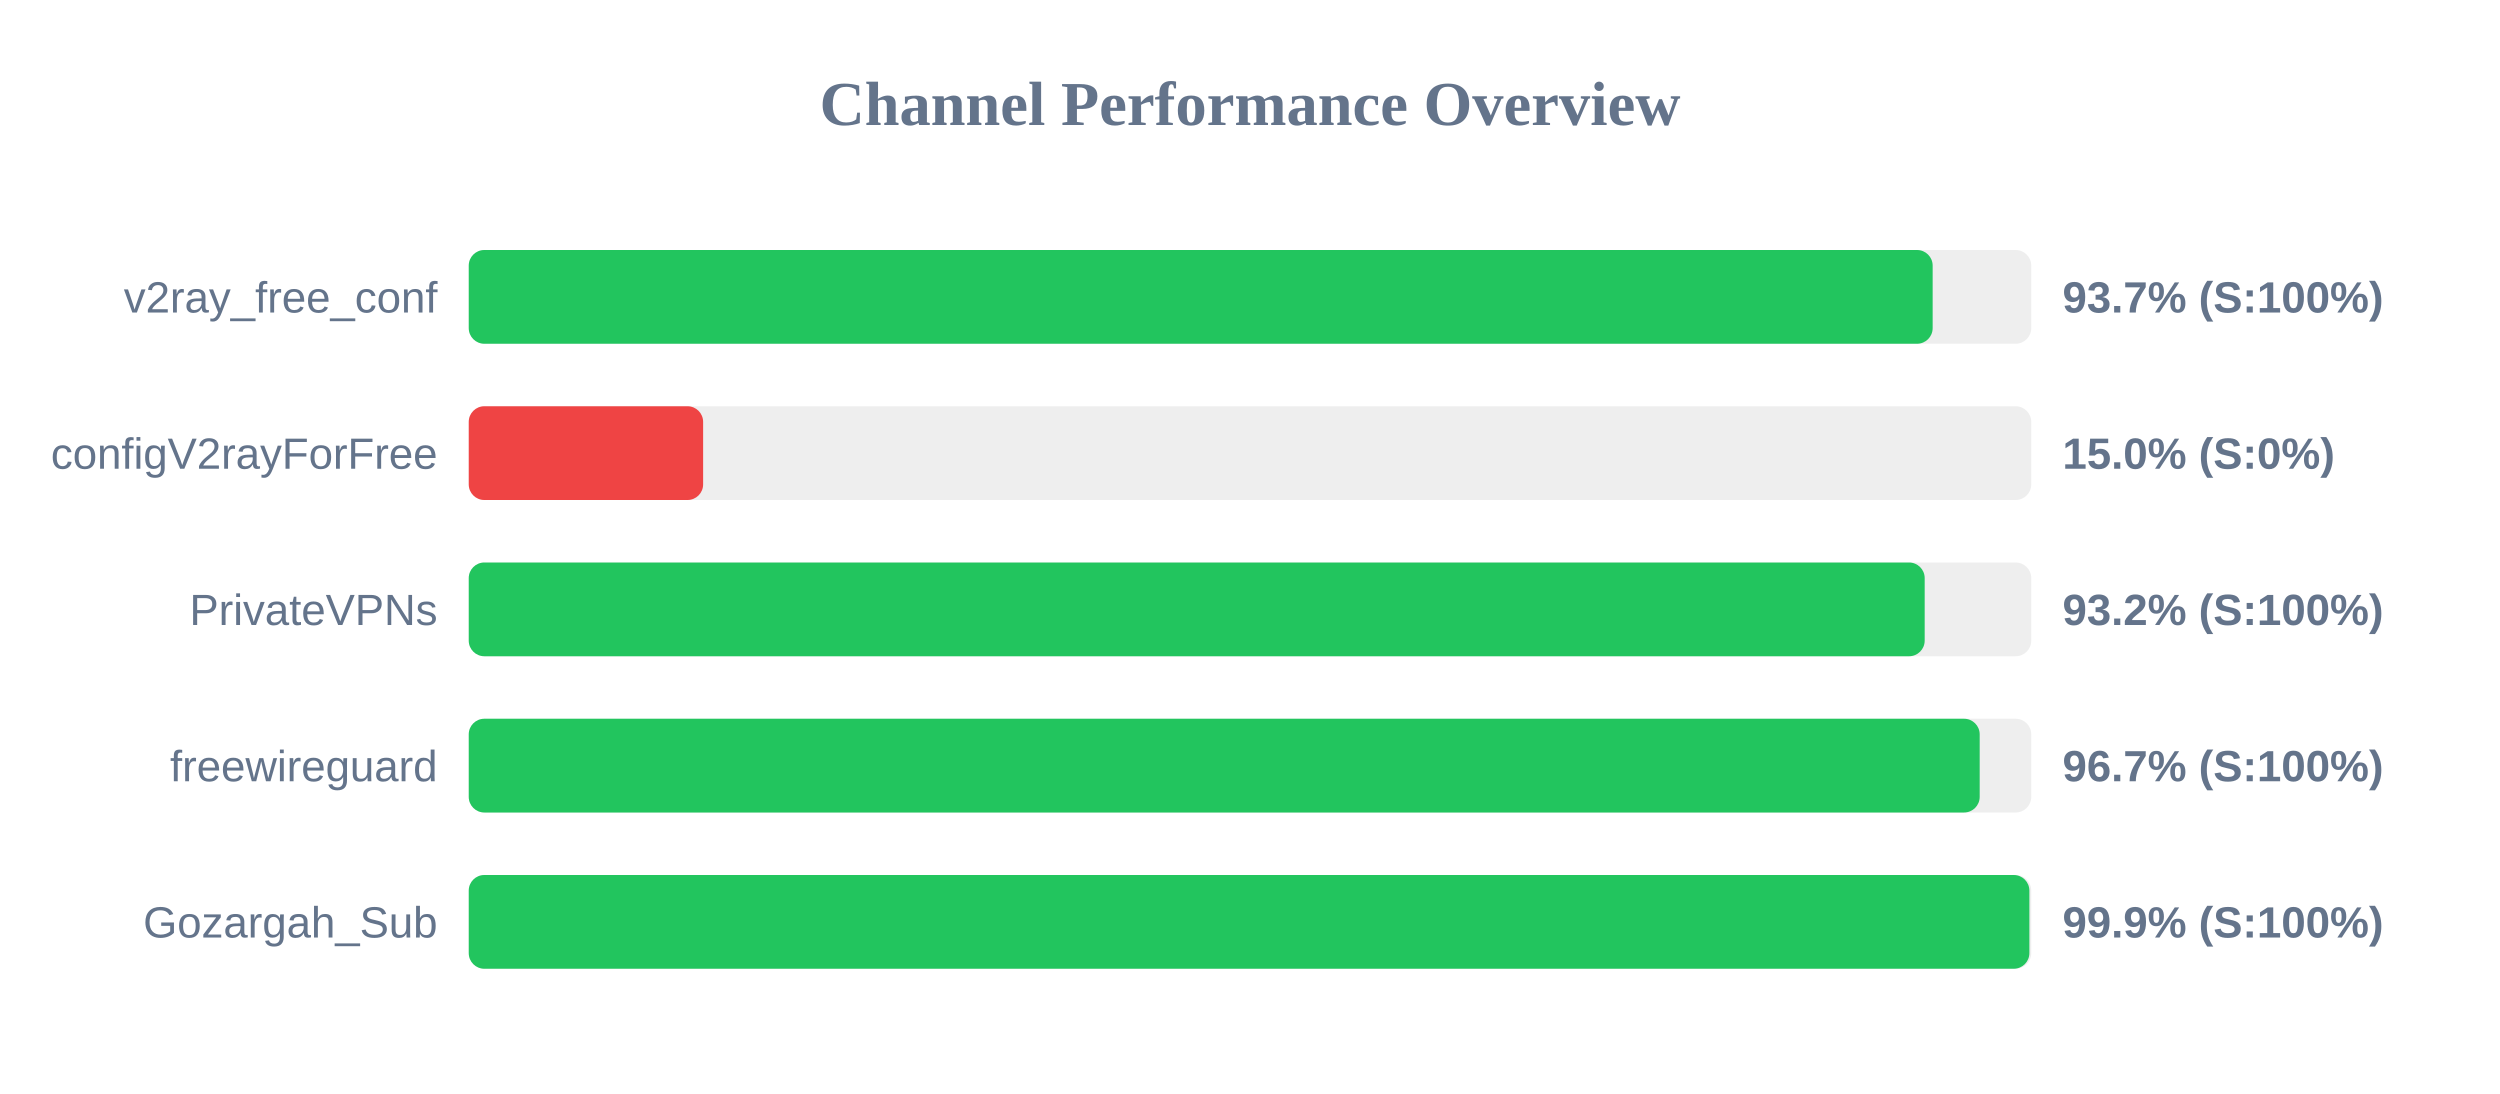
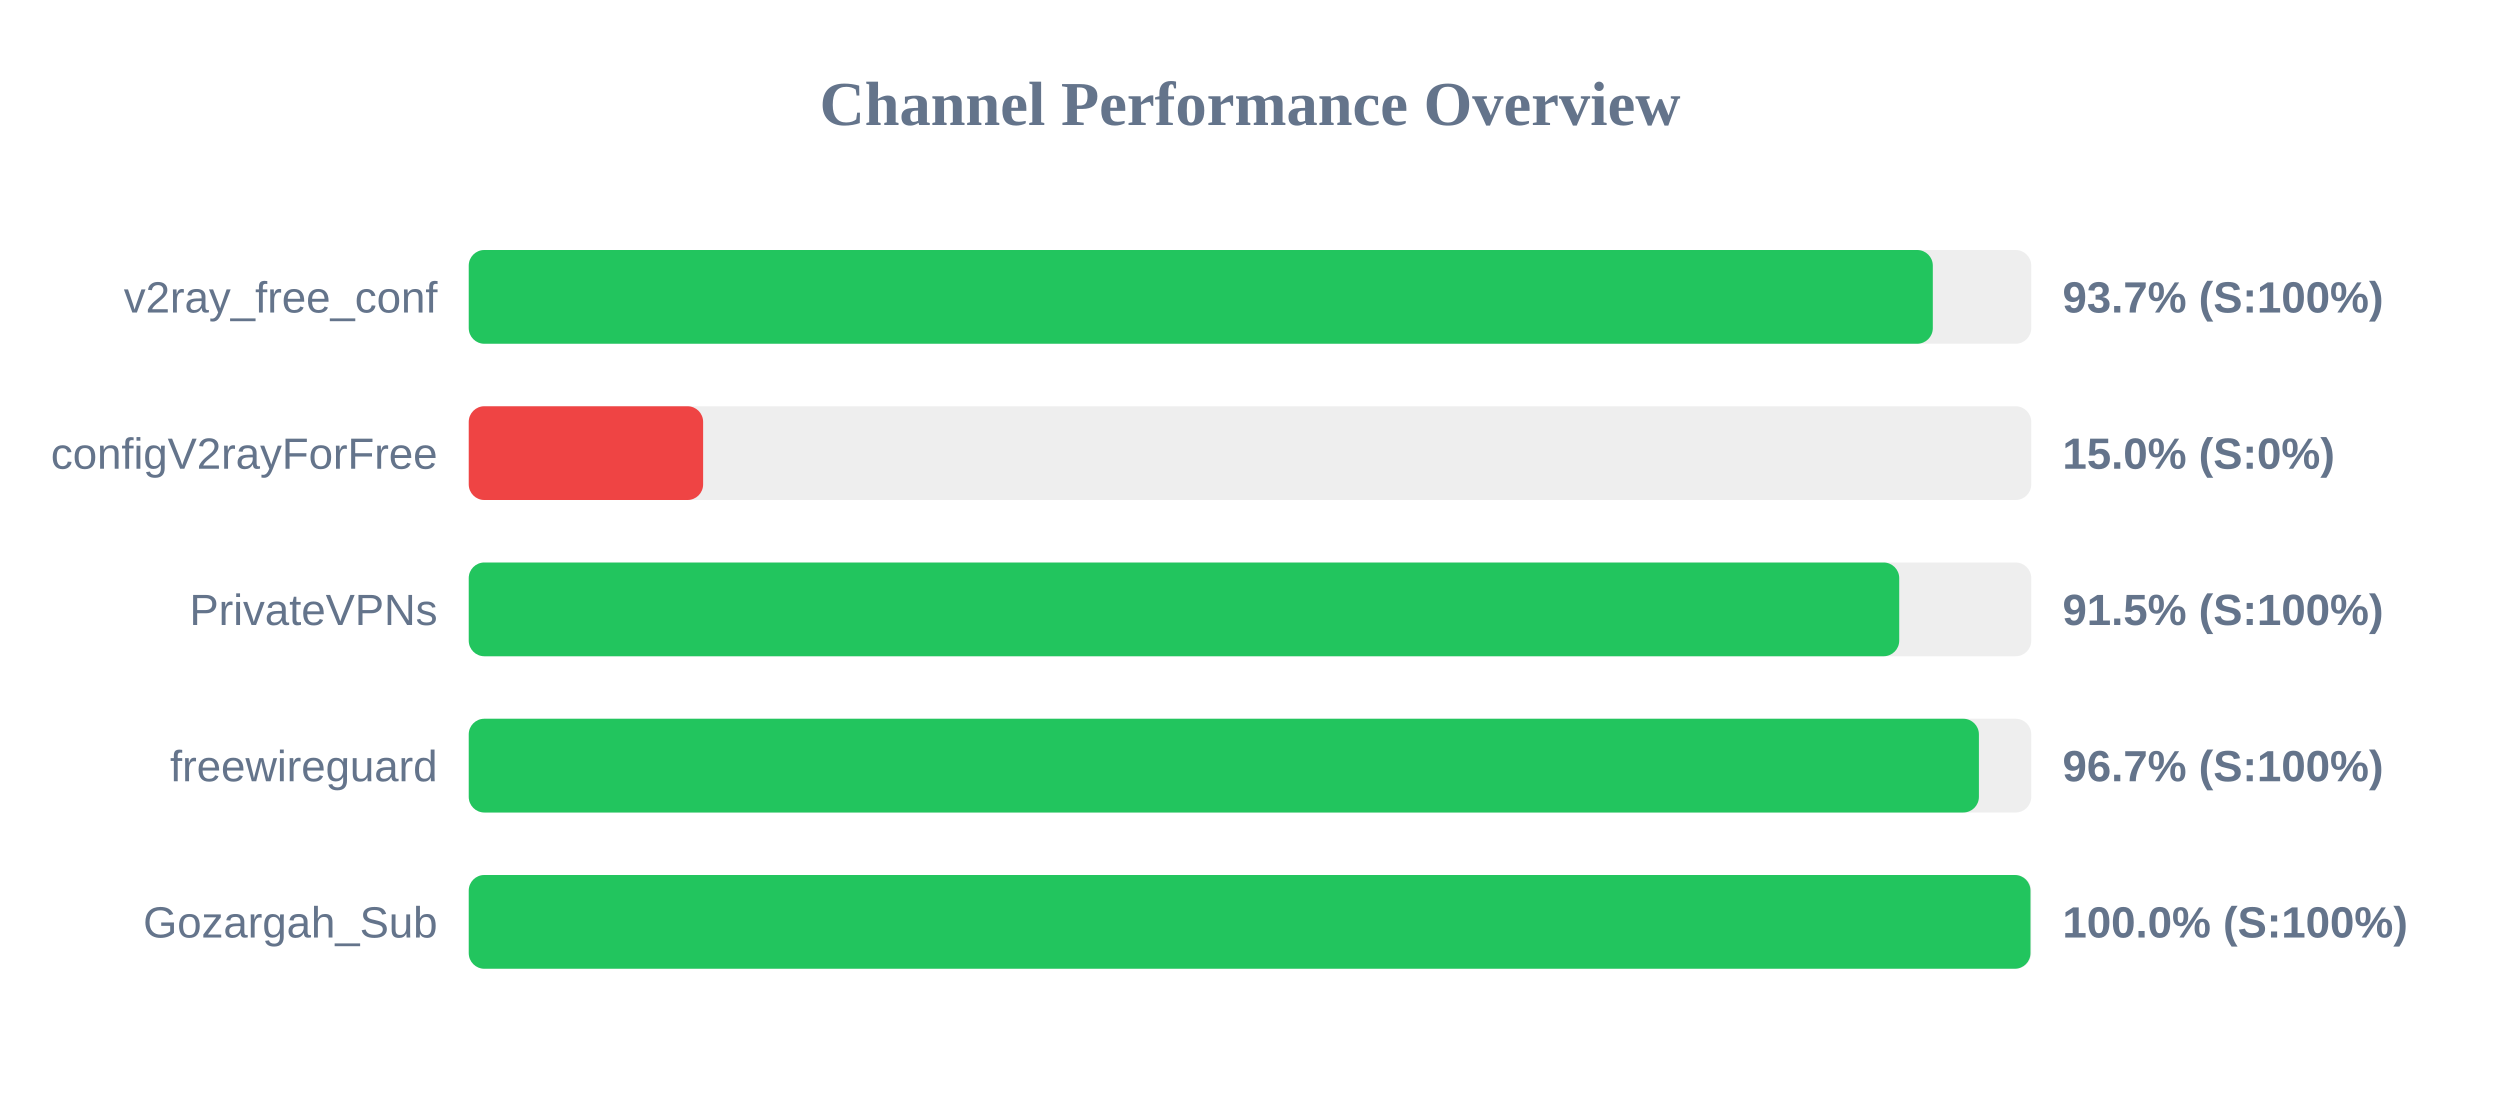
<svg xmlns="http://www.w3.org/2000/svg" width="800" height="350" version="1.1">
  <style>
        .row { font: 14px Arial; fill: #64748b; }
        .score { font: bold 14px Arial; fill: #64748b; }
    </style>
  <text x="400" y="40" text-anchor="middle" font-size="20px" font-weight="bold" fill="#64748b">Channel Performance Overview</text>
  <rect x="150" y="80" width="500" height="30" fill="#eee" rx="5" />
-   <rect x="150" y="80" width="468.45" height="30" fill="#22c55e" rx="5" />
+   <rect x="150" y="80" width="468.5" height="30" fill="#22c55e" rx="5" />
  <text x="140" y="100" text-anchor="end" class="row">v2ray_free_conf</text>
  <text x="660" y="100" text-anchor="start" class="score">93.7% (S:100%)</text>
  <rect x="150" y="130" width="500" height="30" fill="#eee" rx="5" />
  <rect x="150" y="130" width="75.0" height="30" fill="#ef4444" rx="5" />
  <text x="140" y="150" text-anchor="end" class="row">configV2rayForFree</text>
  <text x="660" y="150" text-anchor="start" class="score">15.0% (S:0%)</text>
  <rect x="150" y="180" width="500" height="30" fill="#eee" rx="5" />
-   <rect x="150" y="180" width="465.9" height="30" fill="#22c55e" rx="5" />
+   <rect x="150" y="180" width="457.75" height="30" fill="#22c55e" rx="5" />
  <text x="140" y="200" text-anchor="end" class="row">PrivateVPNs</text>
-   <text x="660" y="200" text-anchor="start" class="score">93.2% (S:100%)</text>
+   <text x="660" y="200" text-anchor="start" class="score">91.5% (S:100%)</text>
  <rect x="150" y="230" width="500" height="30" fill="#eee" rx="5" />
-   <rect x="150" y="230" width="483.5" height="30" fill="#22c55e" rx="5" />
+   <rect x="150" y="230" width="483.25" height="30" fill="#22c55e" rx="5" />
  <text x="140" y="250" text-anchor="end" class="row">freewireguard</text>
  <text x="660" y="250" text-anchor="start" class="score">96.7% (S:100%)</text>
  <rect x="150" y="280" width="500" height="30" fill="#eee" rx="5" />
-   <rect x="150" y="280" width="499.4" height="30" fill="#22c55e" rx="5" />
+   <rect x="150" y="280" width="499.75" height="30" fill="#22c55e" rx="5" />
  <text x="140" y="300" text-anchor="end" class="row">Gozargah_Sub</text>
-   <text x="660" y="300" text-anchor="start" class="score">99.9% (S:100%)</text>
+   <text x="660" y="300" text-anchor="start" class="score">100.0% (S:100%)</text>
</svg>
